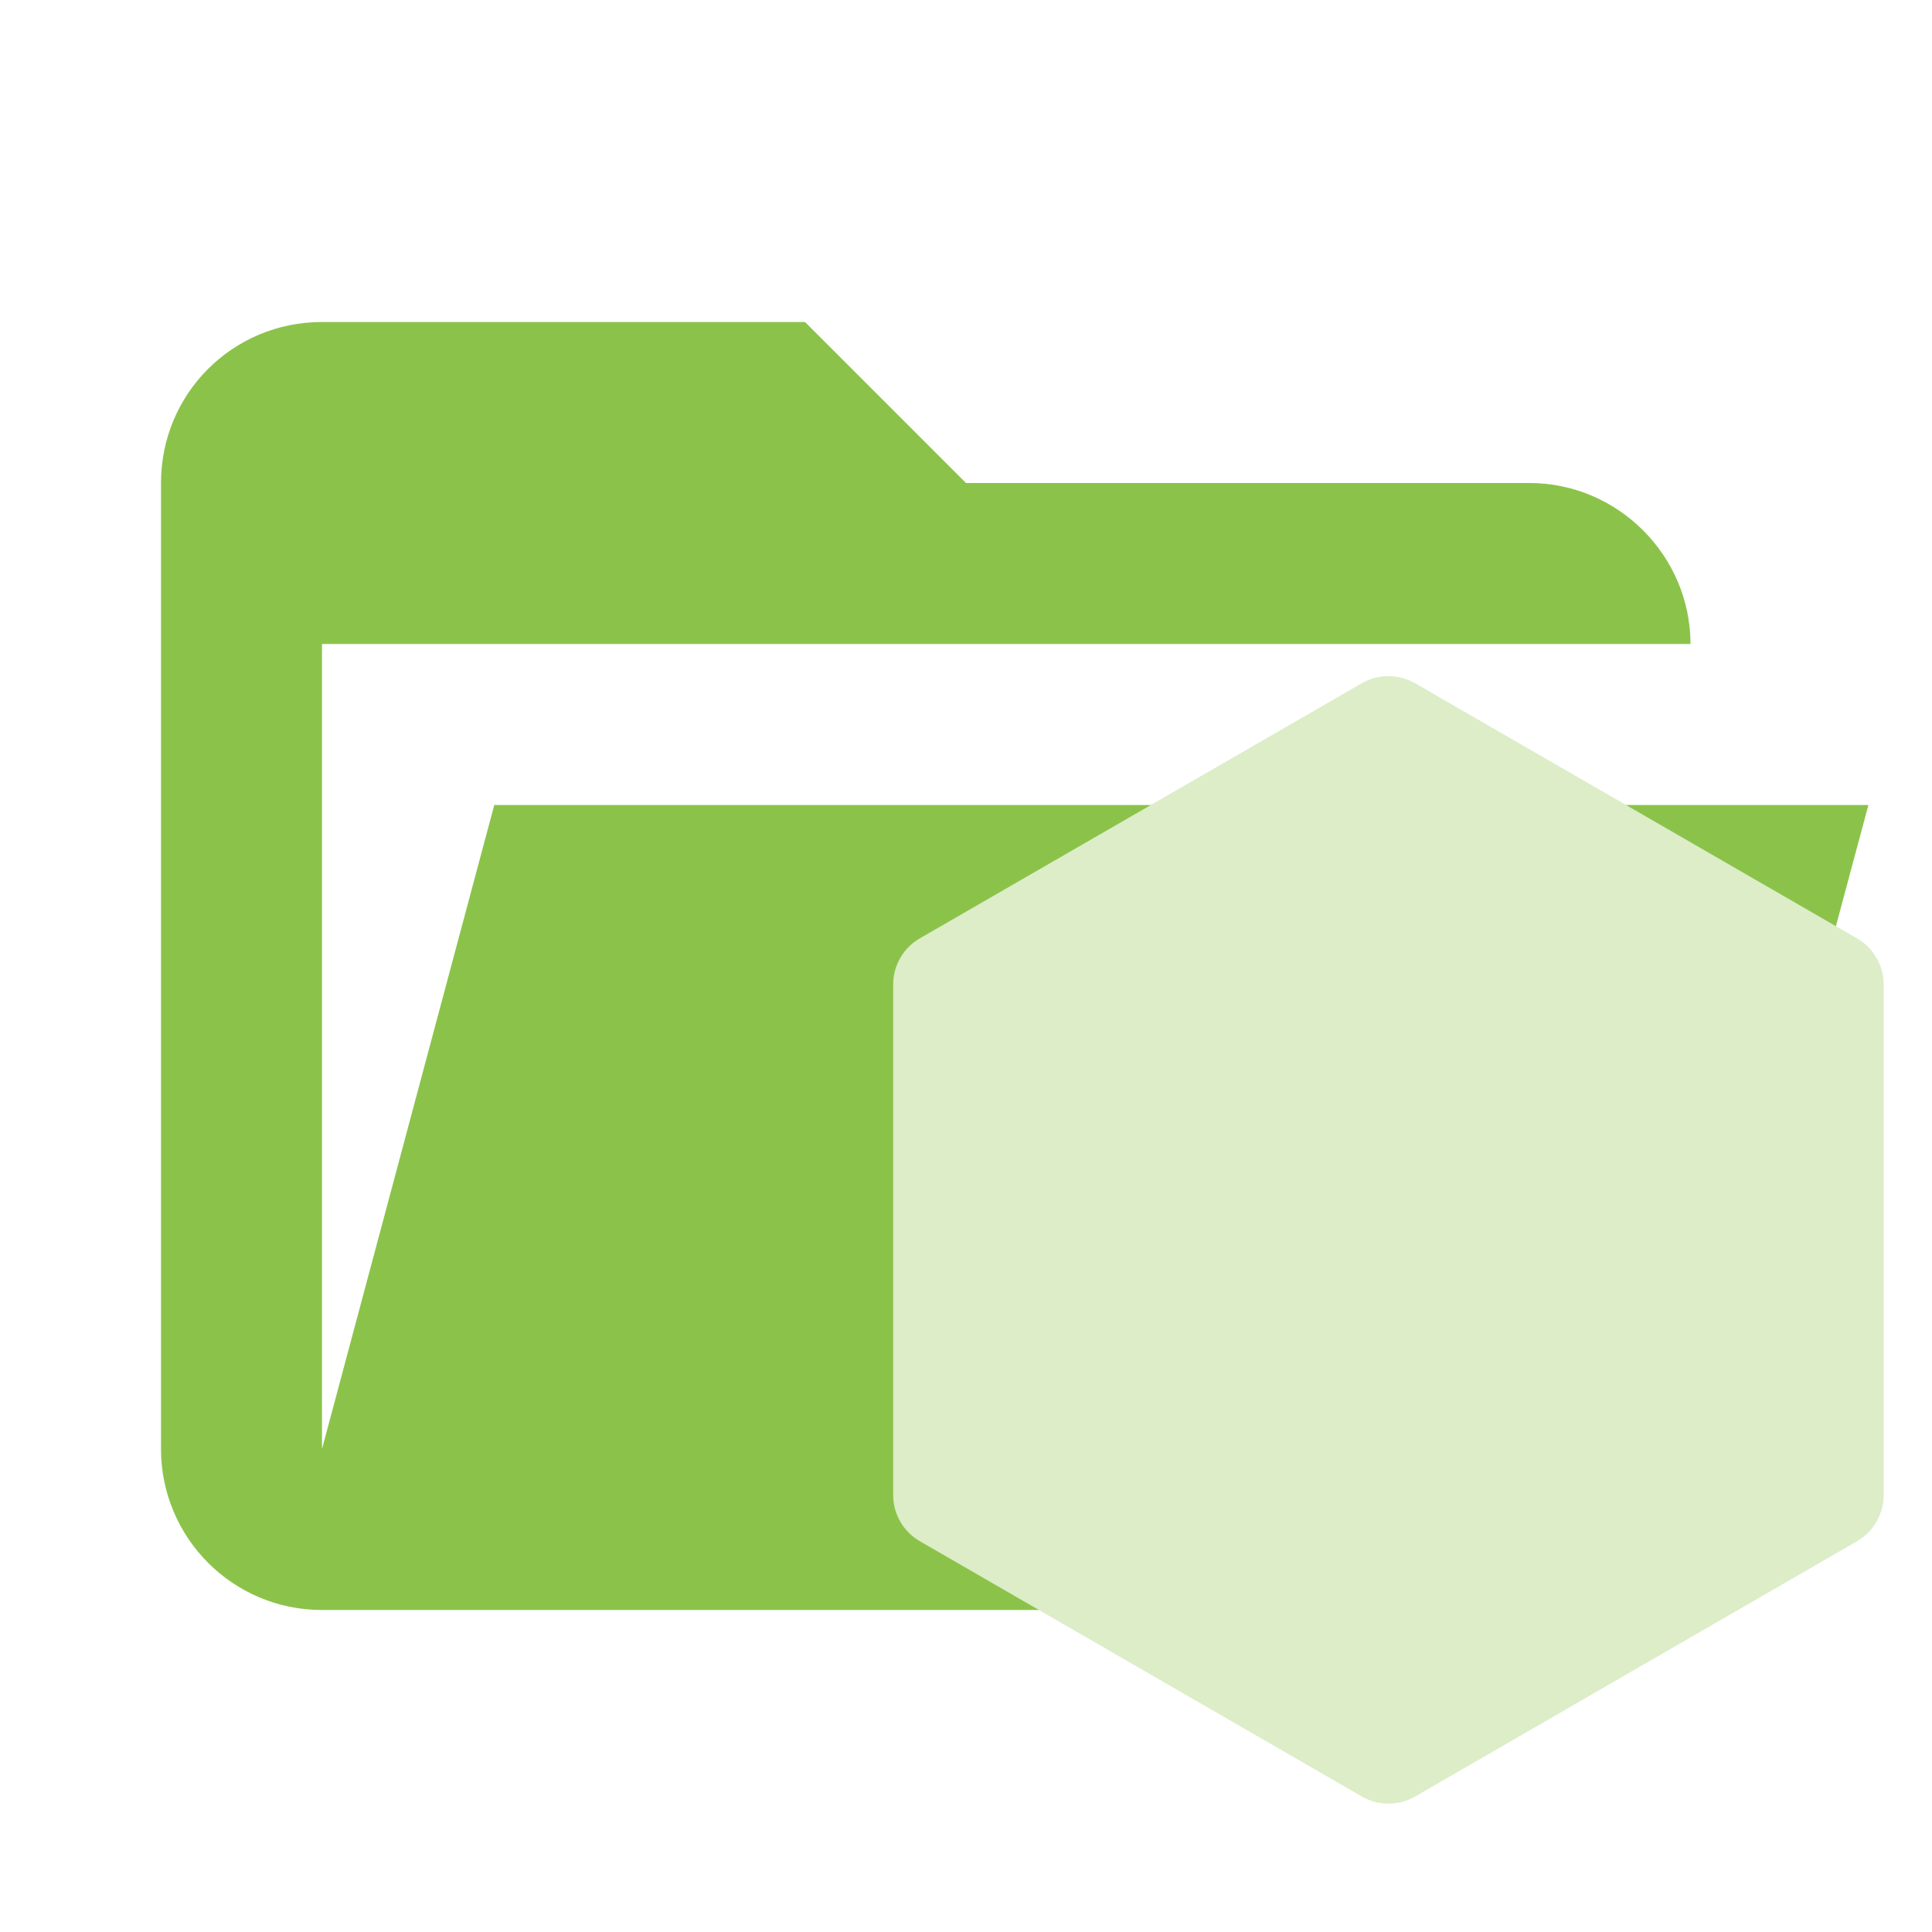
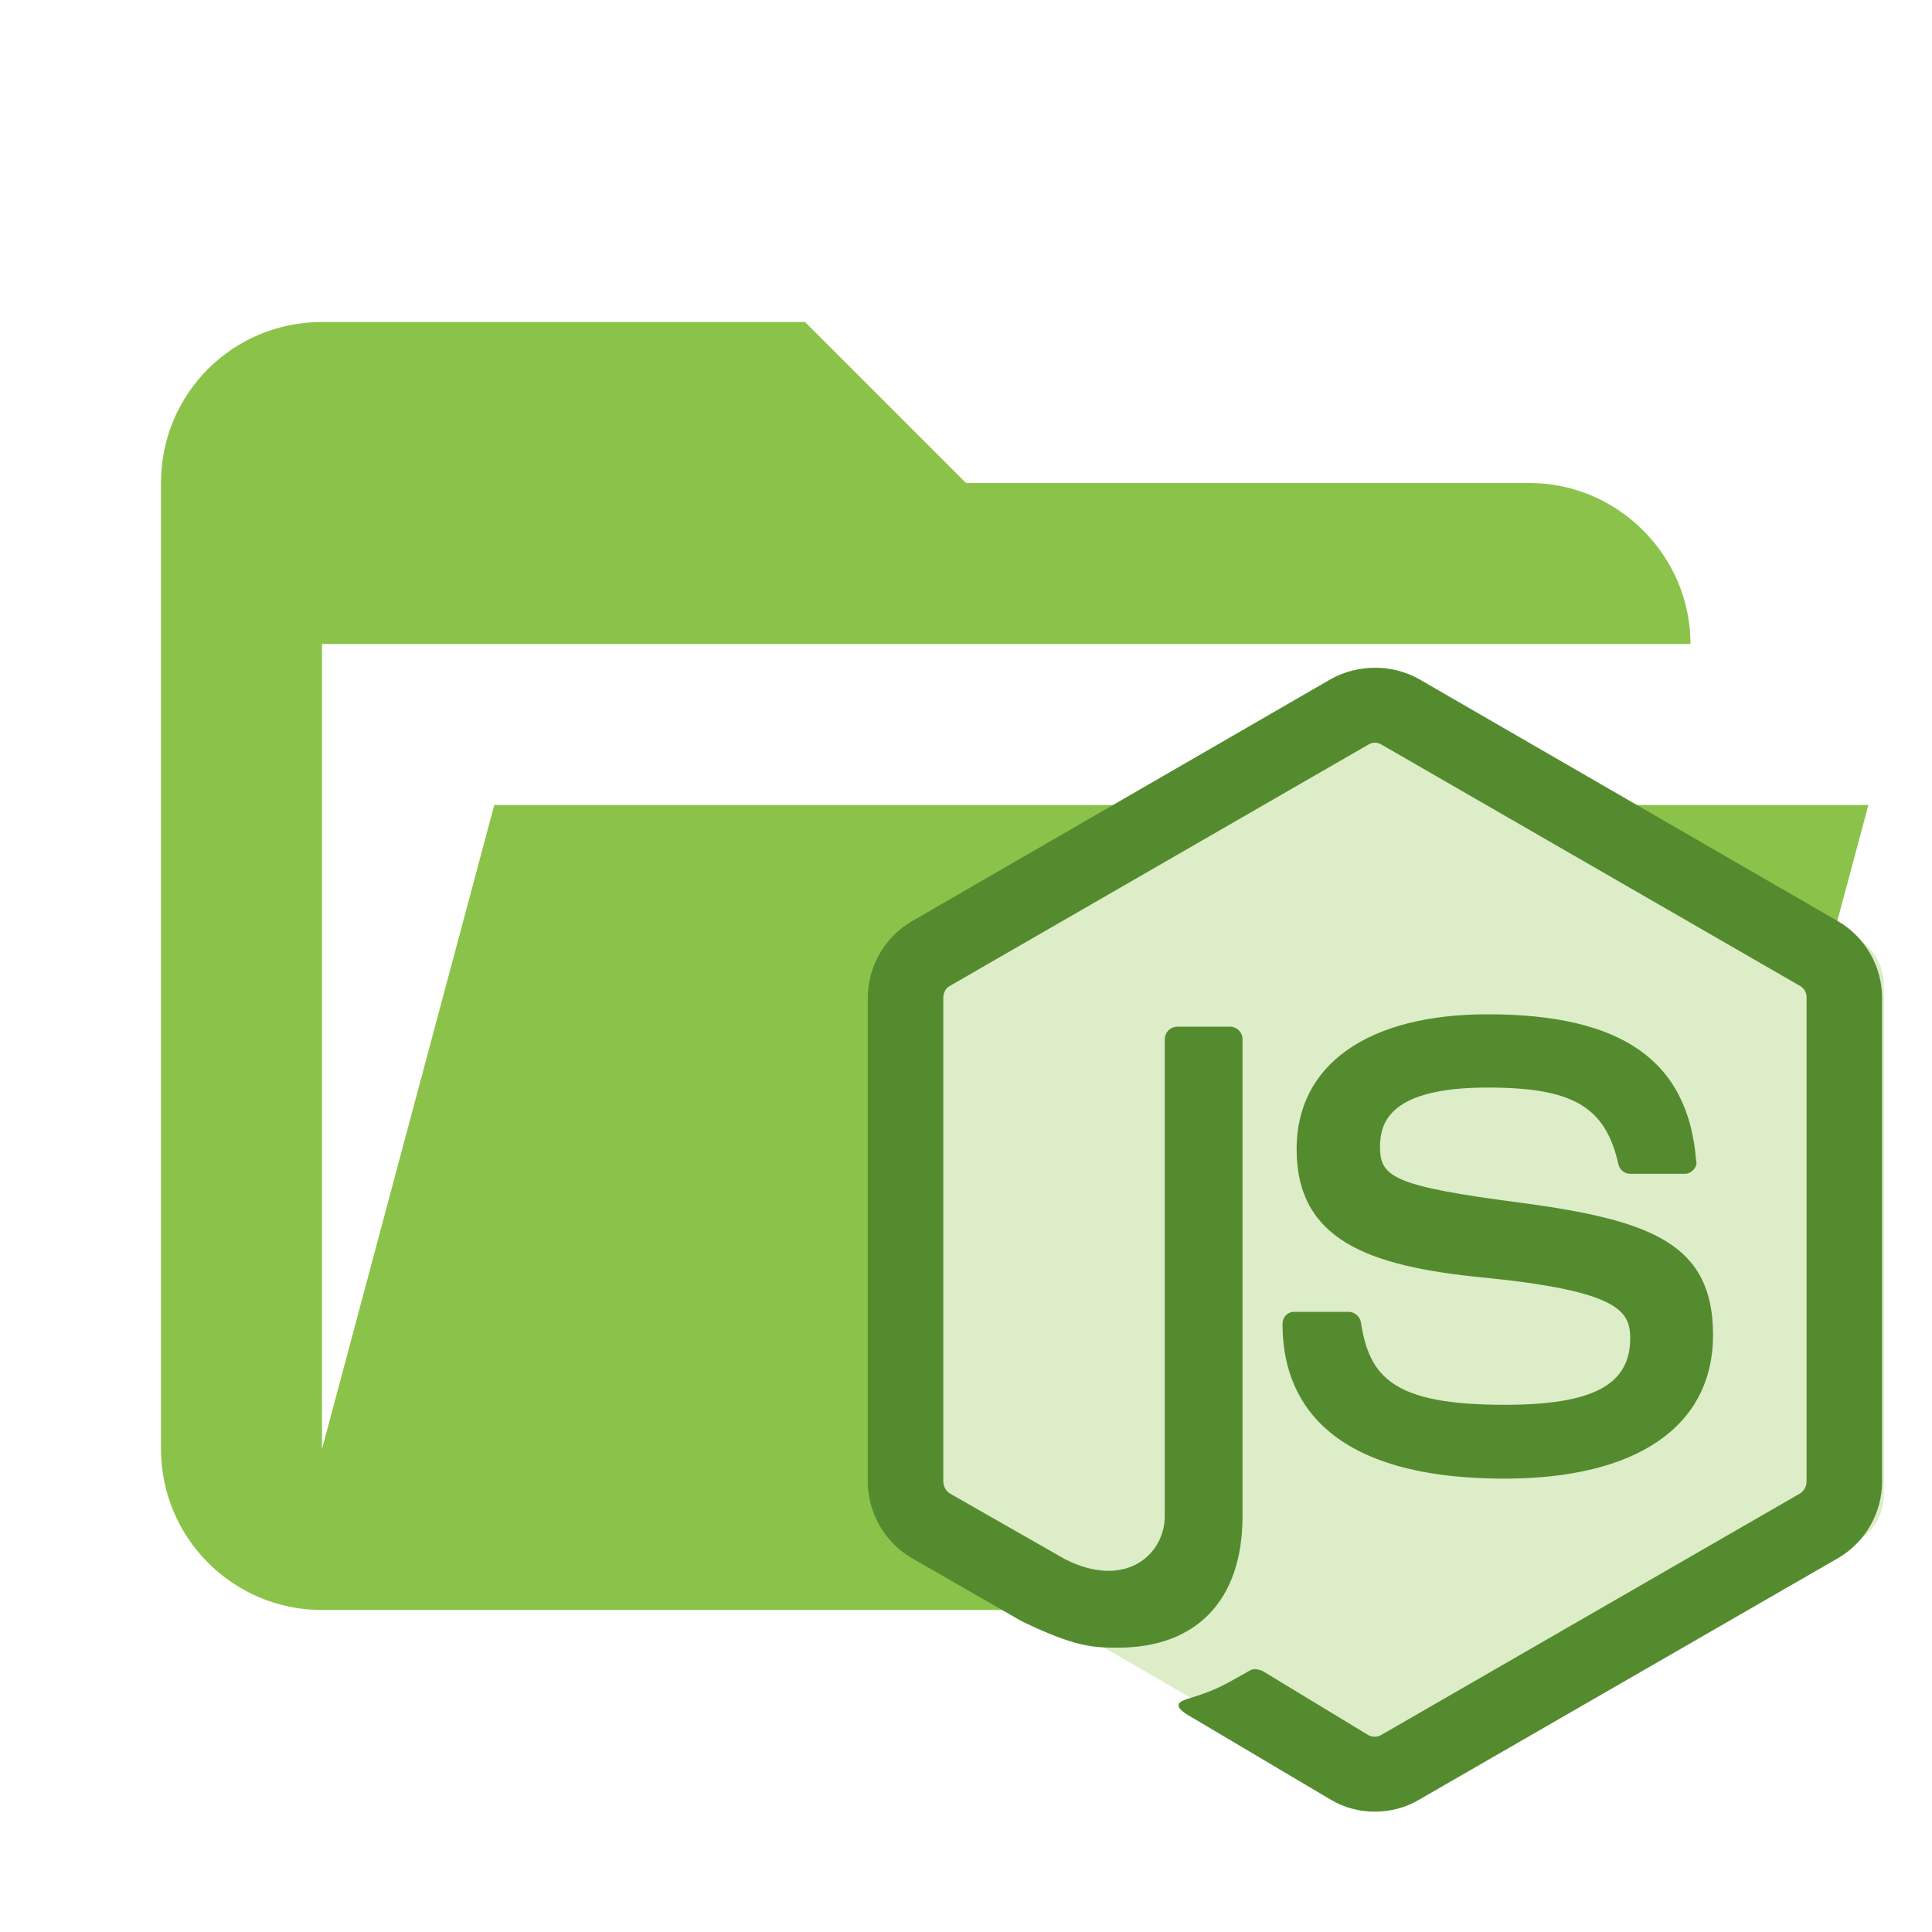
- <svg xmlns="http://www.w3.org/2000/svg" clip-rule="evenodd" fill-rule="evenodd" stroke-linejoin="round" stroke-miterlimit="1.414" version="1.1" viewBox="0 0 24 24" xml:space="preserve">
+ <svg xmlns="http://www.w3.org/2000/svg" clip-rule="evenodd" fill-rule="evenodd" stroke-linejoin="round" stroke-miterlimit="1.414" viewBox="0 0 24 24">
  <defs>
    <clipPath id="a">
-       <path d="m239.03 226.6-42.13 24.317c-1.578.91-2.546 2.59-2.546 4.406v48.668c0 1.817.968 3.496 2.546 4.406l42.133 24.336c1.575.907 3.517.907 5.09 0l42.126-24.336c1.57-.91 2.54-2.59 2.54-4.406v-48.668c0-1.816-.97-3.496-2.55-4.406l-42.12-24.317c-.79-.453-1.67-.68-2.55-.68s-1.76.227-2.55.68" />
+       <path d="M239.03 226.6l-42.13 24.317a5.085 5.085 0 0 0-2.546 4.406v48.668c0 1.817.968 3.496 2.546 4.406l42.133 24.336a5.1 5.1 0 0 0 5.09 0l42.126-24.336a5.096 5.096 0 0 0 2.54-4.406v-48.668c0-1.816-.97-3.496-2.55-4.406l-42.12-24.317a5.123 5.123 0 0 0-5.1 0" />
    </clipPath>
  </defs>
-   <path d="m19 20h-15c-1.11 0-2-.9-2-2v-12c0-1.11.89-2 2-2h6l2 2h7c1.097 0 2 .903 2 2h-17v10l2.14-8h17.07l-2.28 8.5c-.23.87-1.01 1.5-1.93 1.5z" fill="#8bc34a" fill-rule="nonzero" />
-   <g transform="matrix(.071919 0 0 .071919 8.2615 7.25)" style="fill:#dcedc8">
-     <g transform="matrix(1.8117 0 0 1.8117 -312.71 -393.32)" clip-path="url(#a)" style="fill:#dcedc8">
-       <path d="m331.36 246.79-118.72-58.19-60.87 124.17 118.71 58.193z" style="fill:#dcedc8" />
-     </g>
+   <path d="M19 20H4a2 2 0 0 1-2-2V6c0-1.11.89-2 2-2h6l2 2h7c1.097 0 2 .903 2 2H4v10l2.14-8h17.07l-2.28 8.5c-.23.87-1.01 1.5-1.93 1.5z" fill="#8bc34a" fill-rule="nonzero" />
+   <g transform="matrix(.1303 0 0 .1303 -14.228 -21.037)" clip-path="url(#a)" fill="#dcedc8">
+     <path d="M331.36 246.79L212.64 188.6l-60.87 124.17 118.71 58.193z" />
  </g>
+   <path fill="#558B2F" d="M17.08 8.295c-.189 0-.385.049-.546.14l-5.208 3.01c-.336.196-.546.56-.546.952v6.006c0 .392.21.756.546.952l1.365.784c.665.322.889.329 1.197.329.98 0 1.547-.595 1.547-1.631v-5.929a.155.155 0 0 0-.154-.154h-.651a.157.157 0 0 0-.161.154v5.929c0 .462-.476.917-1.239.532l-1.435-.819a.183.183 0 0 1-.077-.147v-6.006c0-.063.028-.119.077-.147l5.208-3.003a.152.152 0 0 1 .154 0l5.208 3.003a.165.165 0 0 1 .077.147v6.006a.183.183 0 0 1-.077.147l-5.208 3.003c-.042.028-.112.028-.161 0l-1.316-.798c-.056-.021-.112-.028-.147-.007-.371.21-.441.252-.784.357-.084.028-.217.077.049.224l1.736 1.029c.168.098.35.147.546.147s.378-.049.546-.147l5.208-3.003c.336-.196.546-.56.546-.952v-6.006c0-.392-.21-.756-.546-.952l-5.208-3.01a1.112 1.112 0 0 0-.546-.14m1.4 4.305c-1.484 0-2.373.623-2.373 1.673 0 1.127.882 1.456 2.31 1.596 1.701.168 1.834.42 1.834.756 0 .581-.469.826-1.561.826-1.386 0-1.68-.343-1.785-1.029a.158.158 0 0 0-.154-.126h-.672c-.084 0-.147.063-.147.154 0 .868.476 1.918 2.758 1.918 1.645 0 2.59-.651 2.59-1.785 0-1.127-.756-1.421-2.359-1.638-1.617-.21-1.778-.322-1.778-.7 0-.315.14-.735 1.337-.735 1.05 0 1.463.231 1.624.952a.15.15 0 0 0 .147.119h.679a.135.135 0 0 0 .105-.049c.028-.028.049-.07.035-.112-.098-1.246-.924-1.82-2.59-1.82z" />
</svg>
